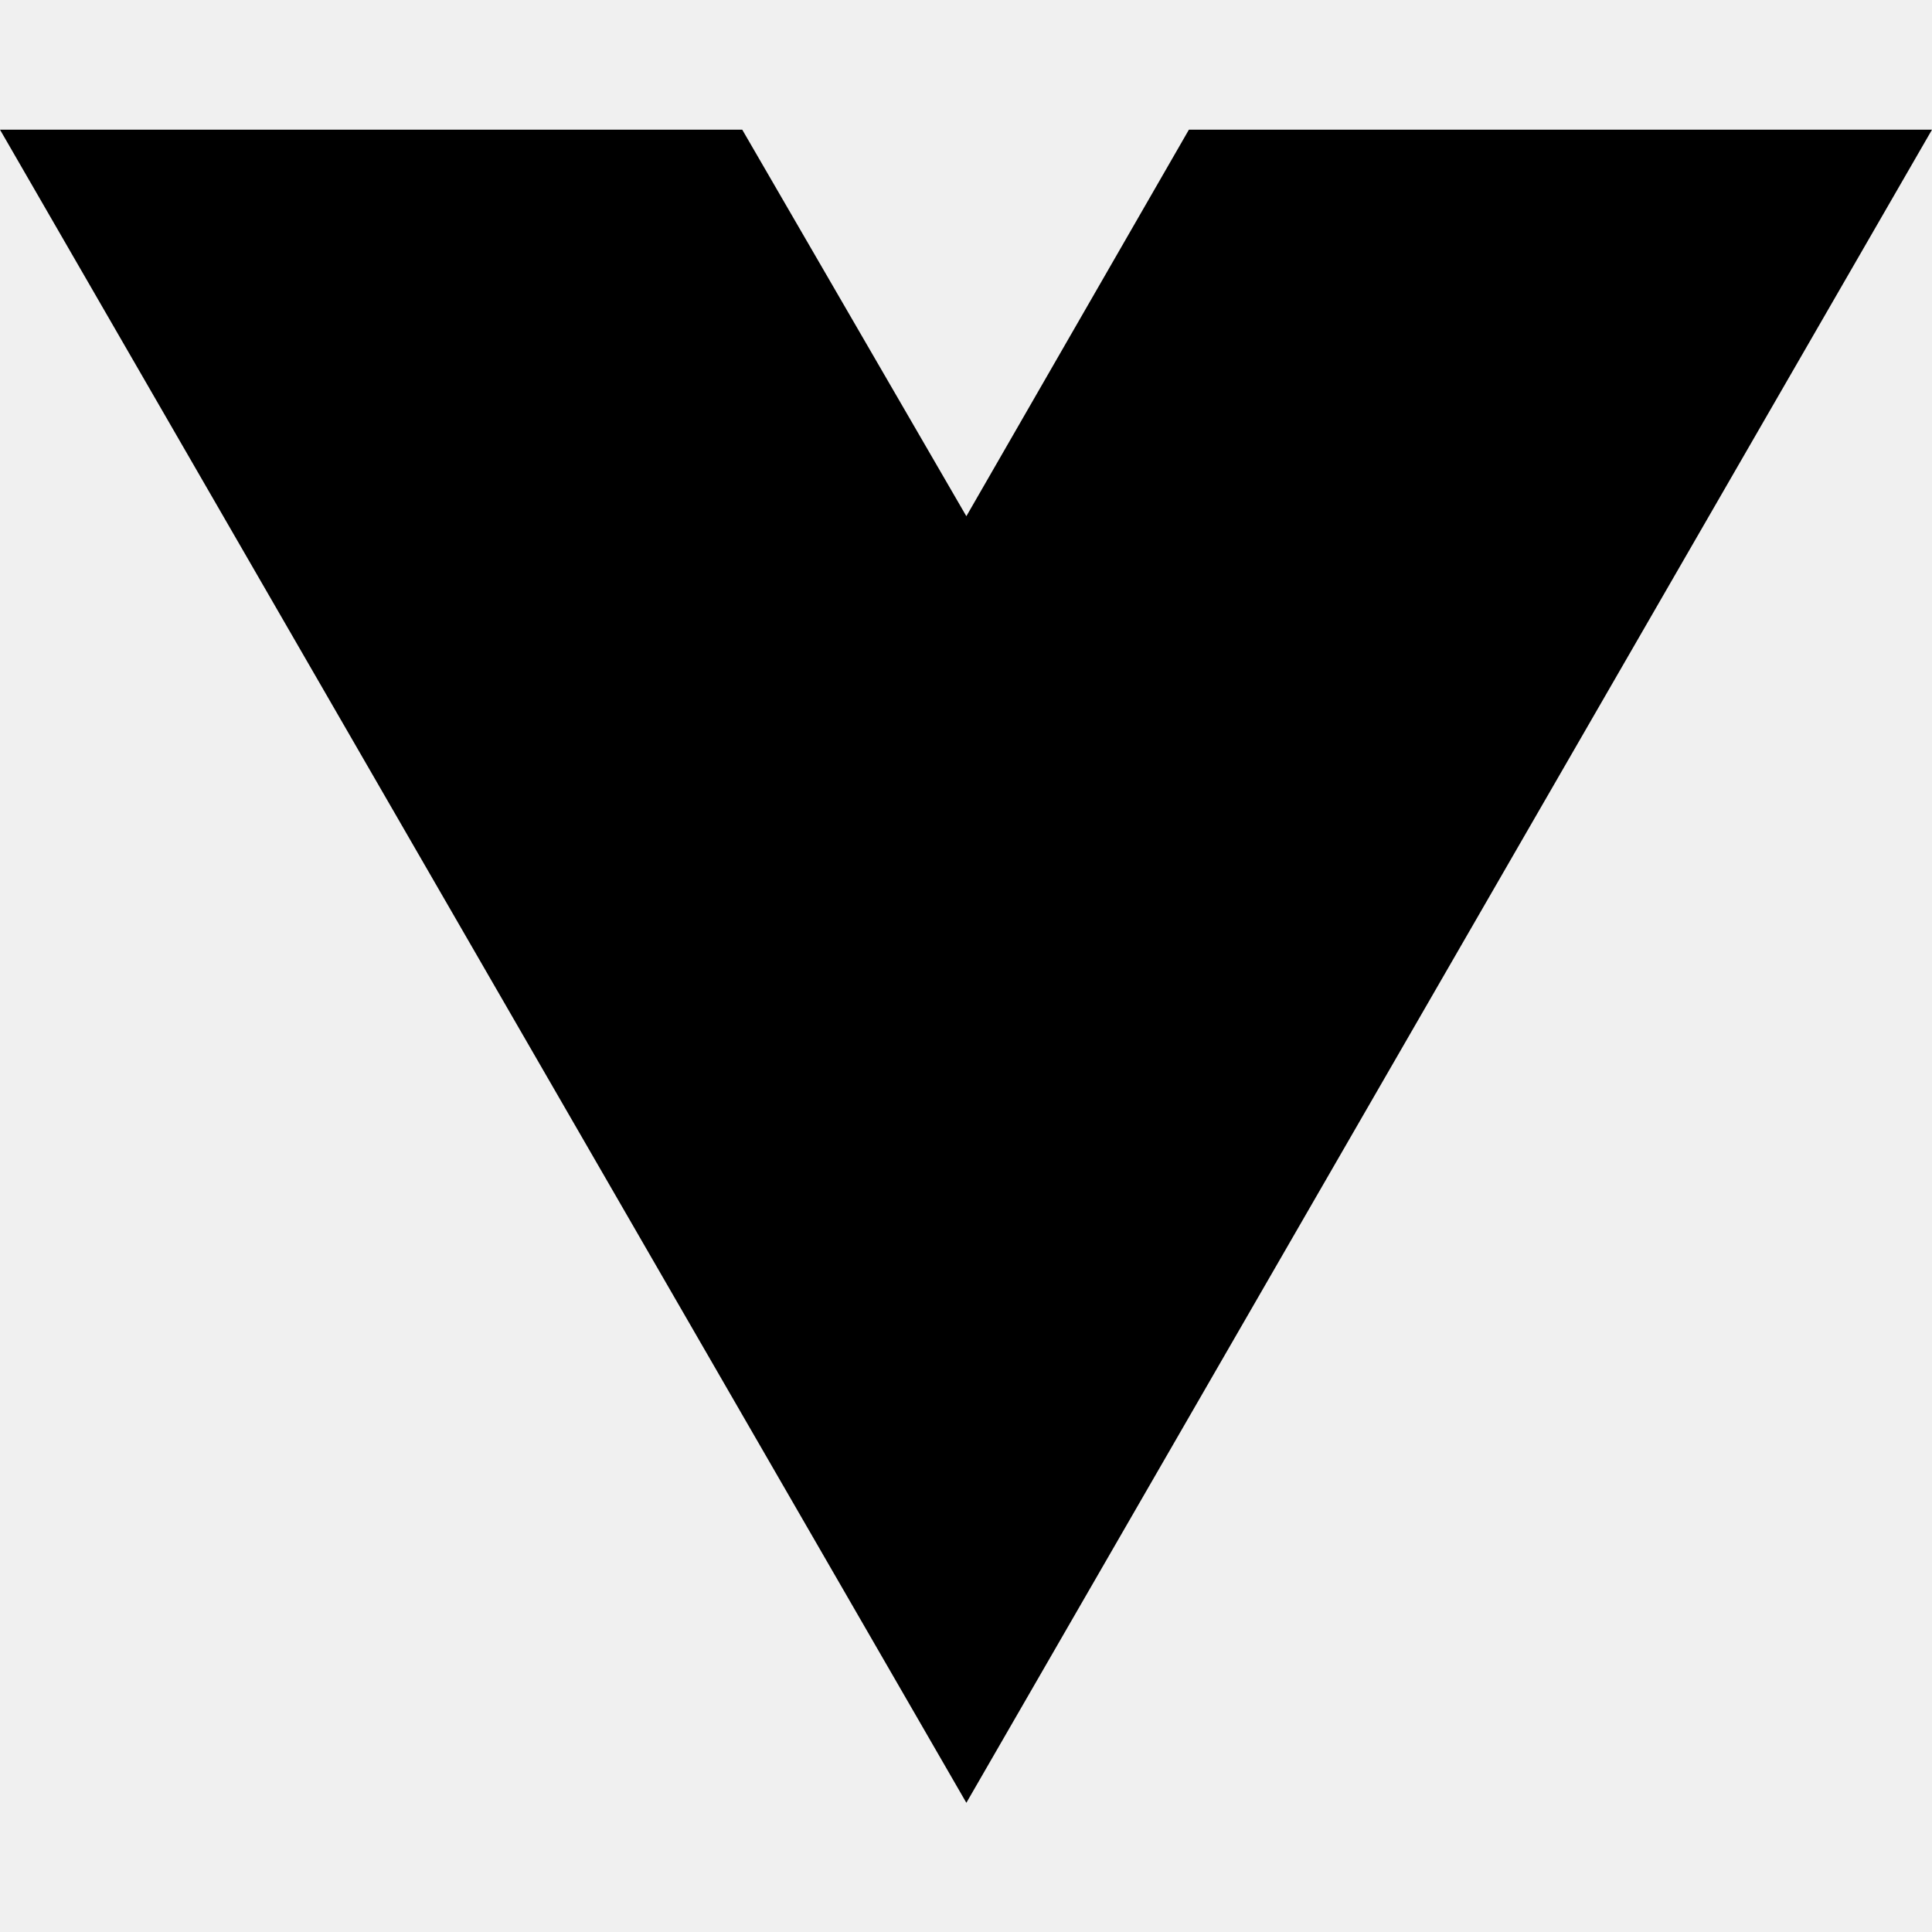
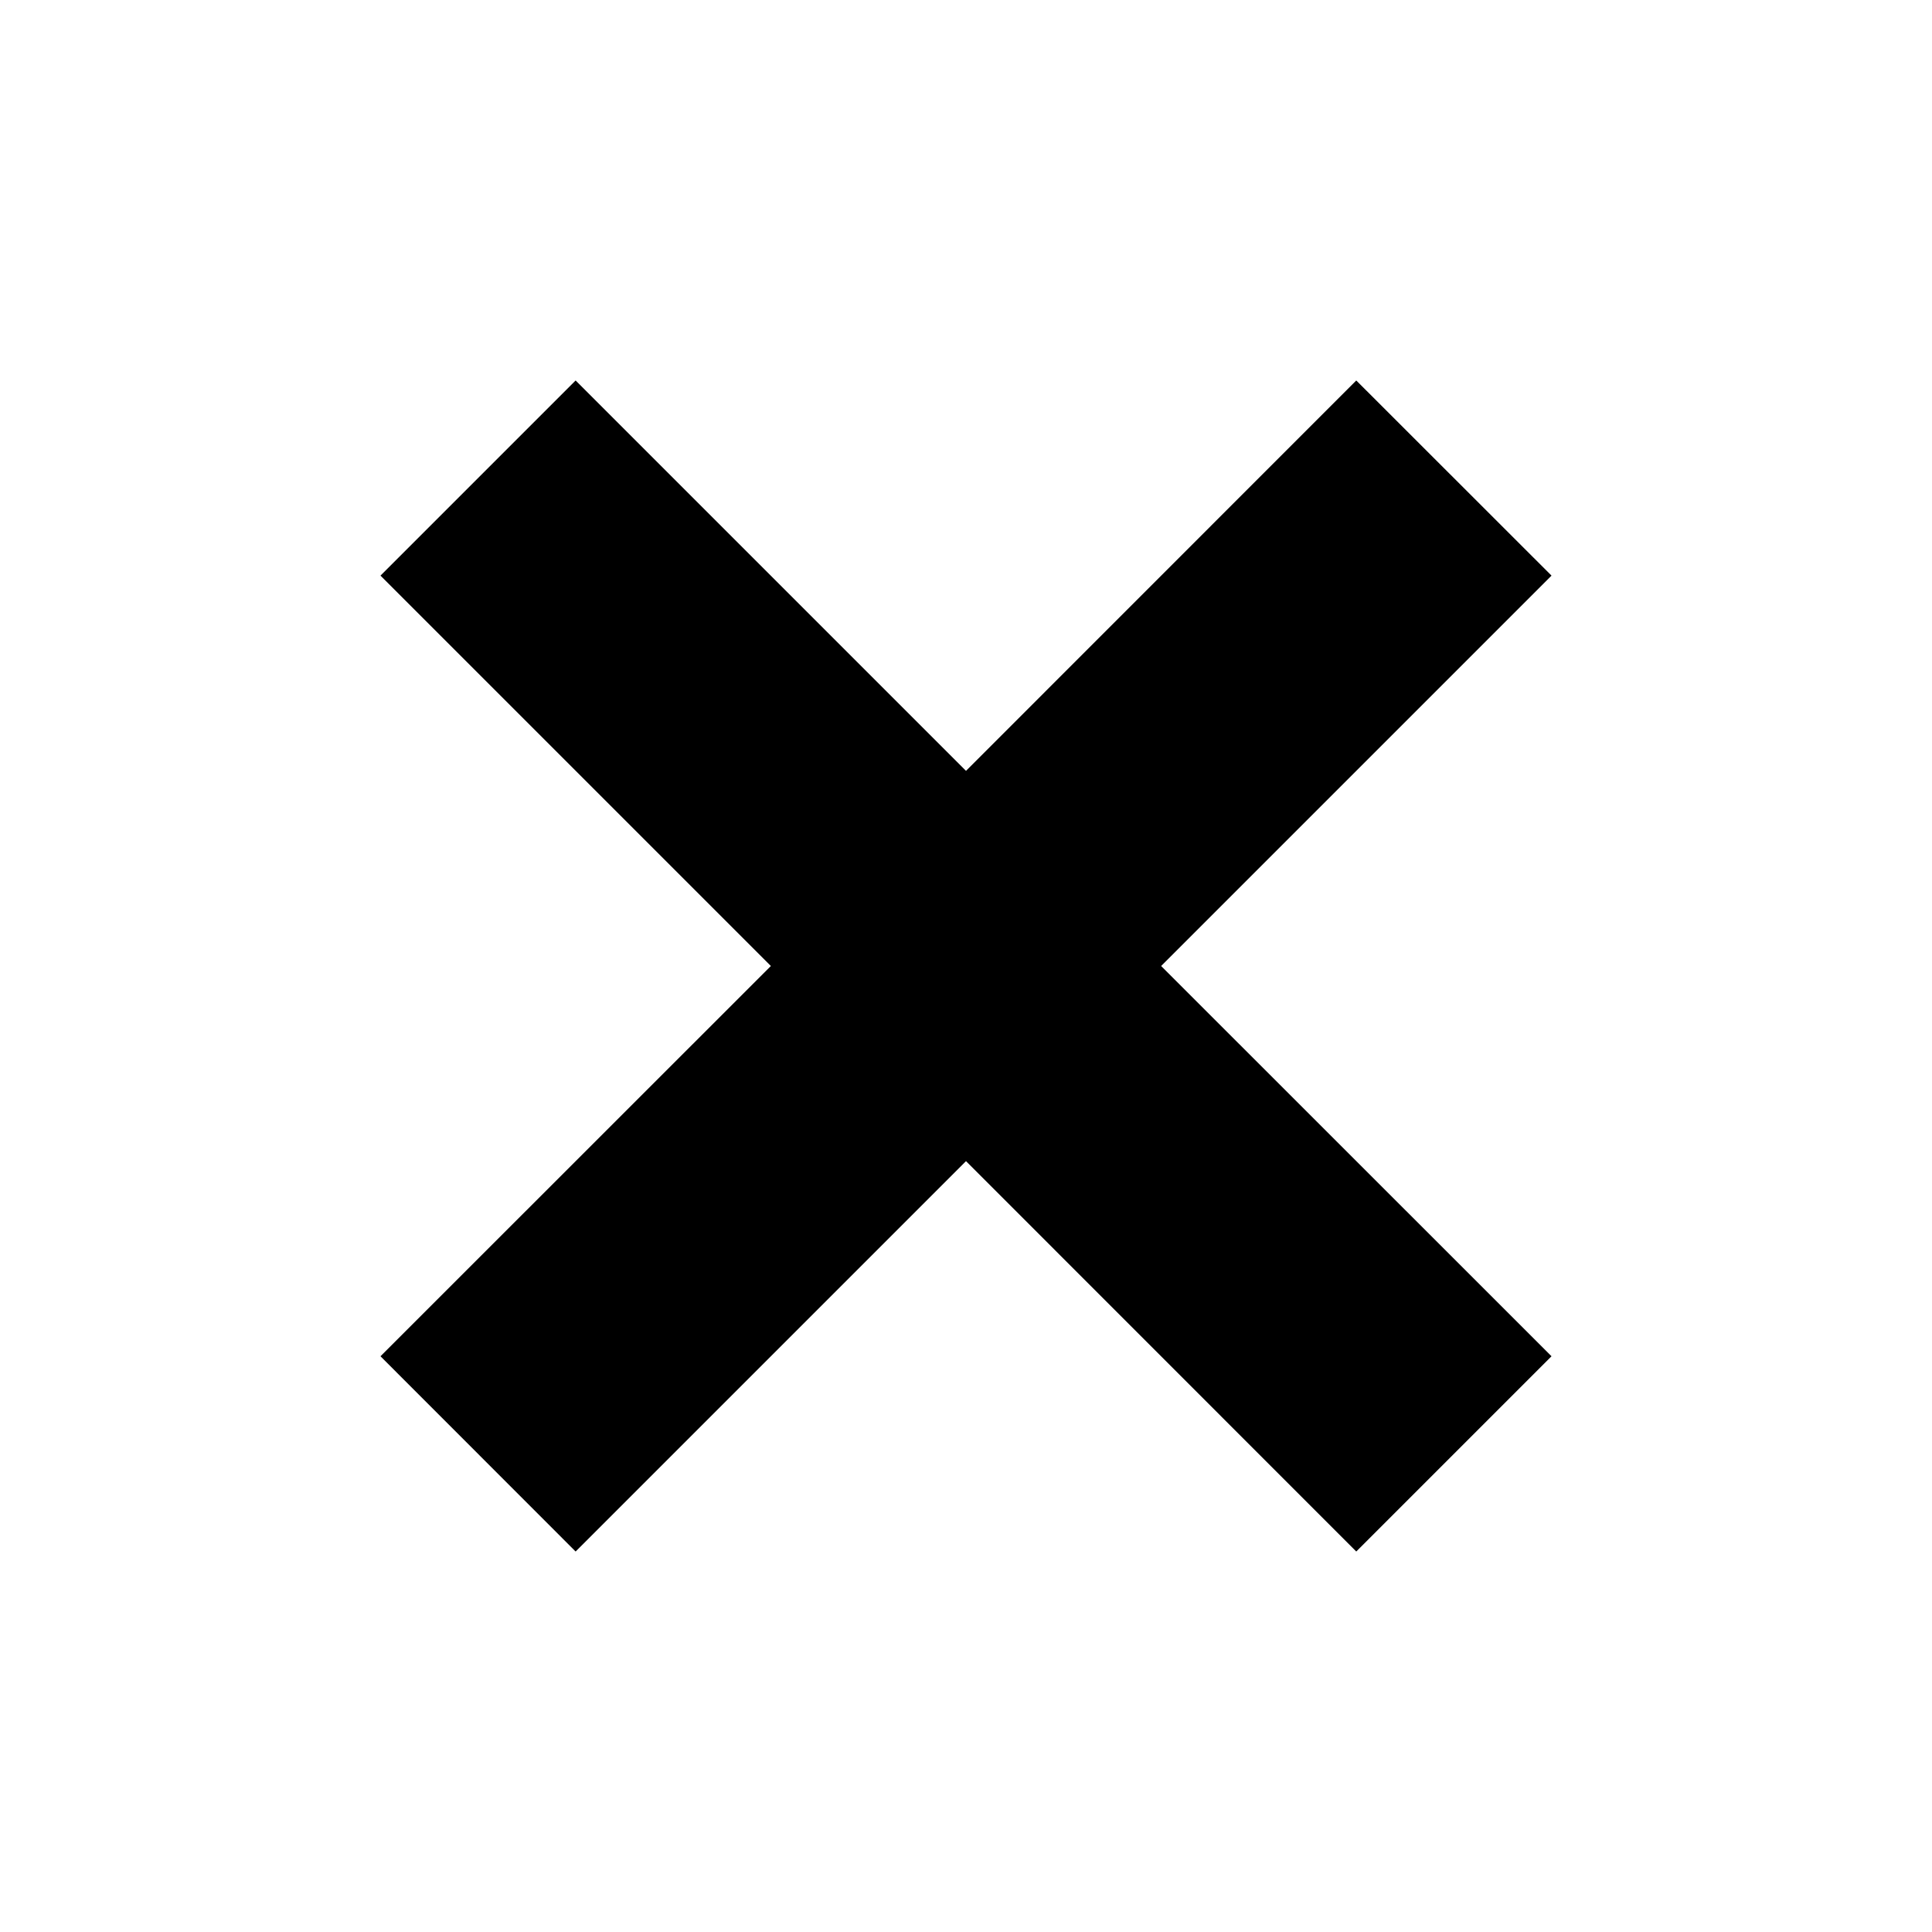
<svg xmlns="http://www.w3.org/2000/svg" width="16" height="16" viewBox="0 0 16 16" fill="none">
-   <path d="M8.003 14.93L0 1.074H6.147L8.003 4.275L9.846 1.074H16L8.003 14.93Z" fill="black" />
+   <rect width="16" height="16" fill="white" />
+   <path d="M4.767 3.151L3.151 4.767L6.384 8L3.151 11.232L4.767 12.849L8 9.616L11.232 12.849L12.849 11.232L9.616 8L12.849 4.767L11.232 3.151L8 6.384L4.767 3.151Z" fill="black" />
</svg>
